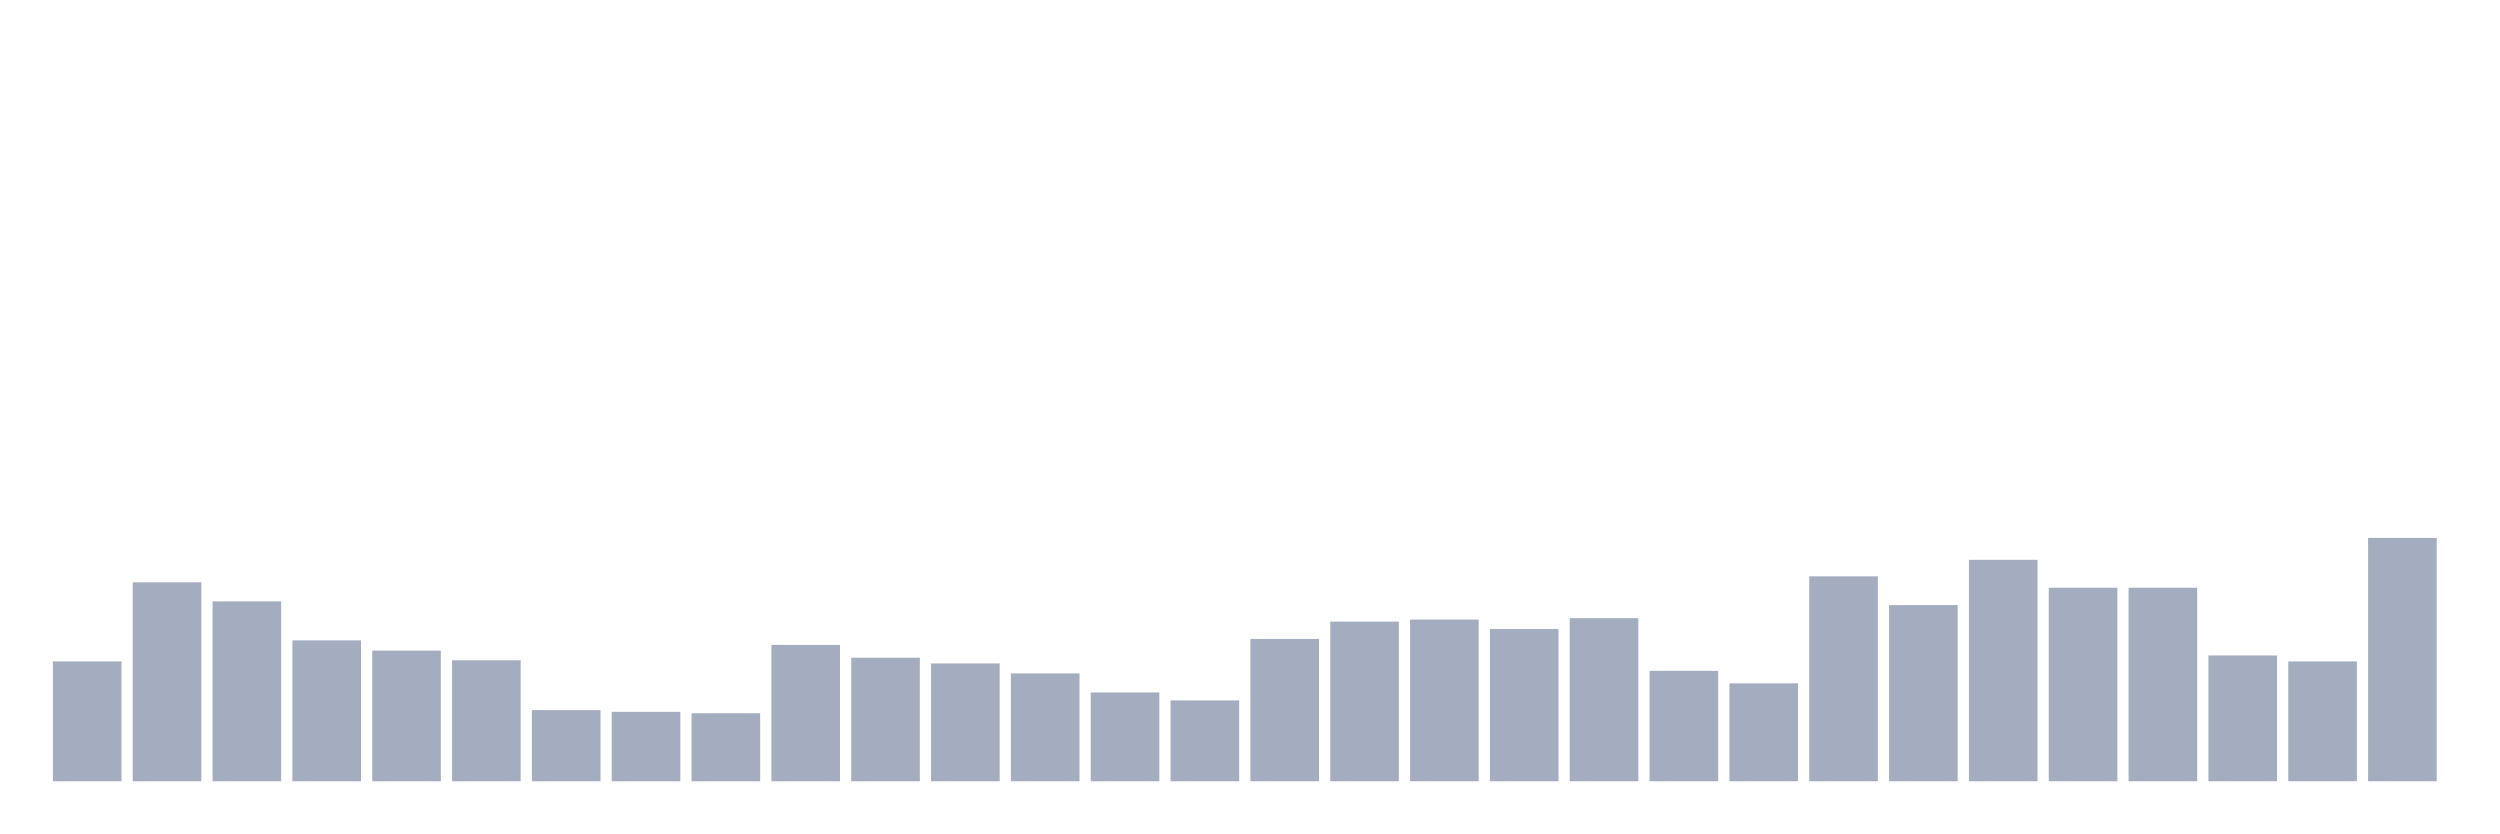
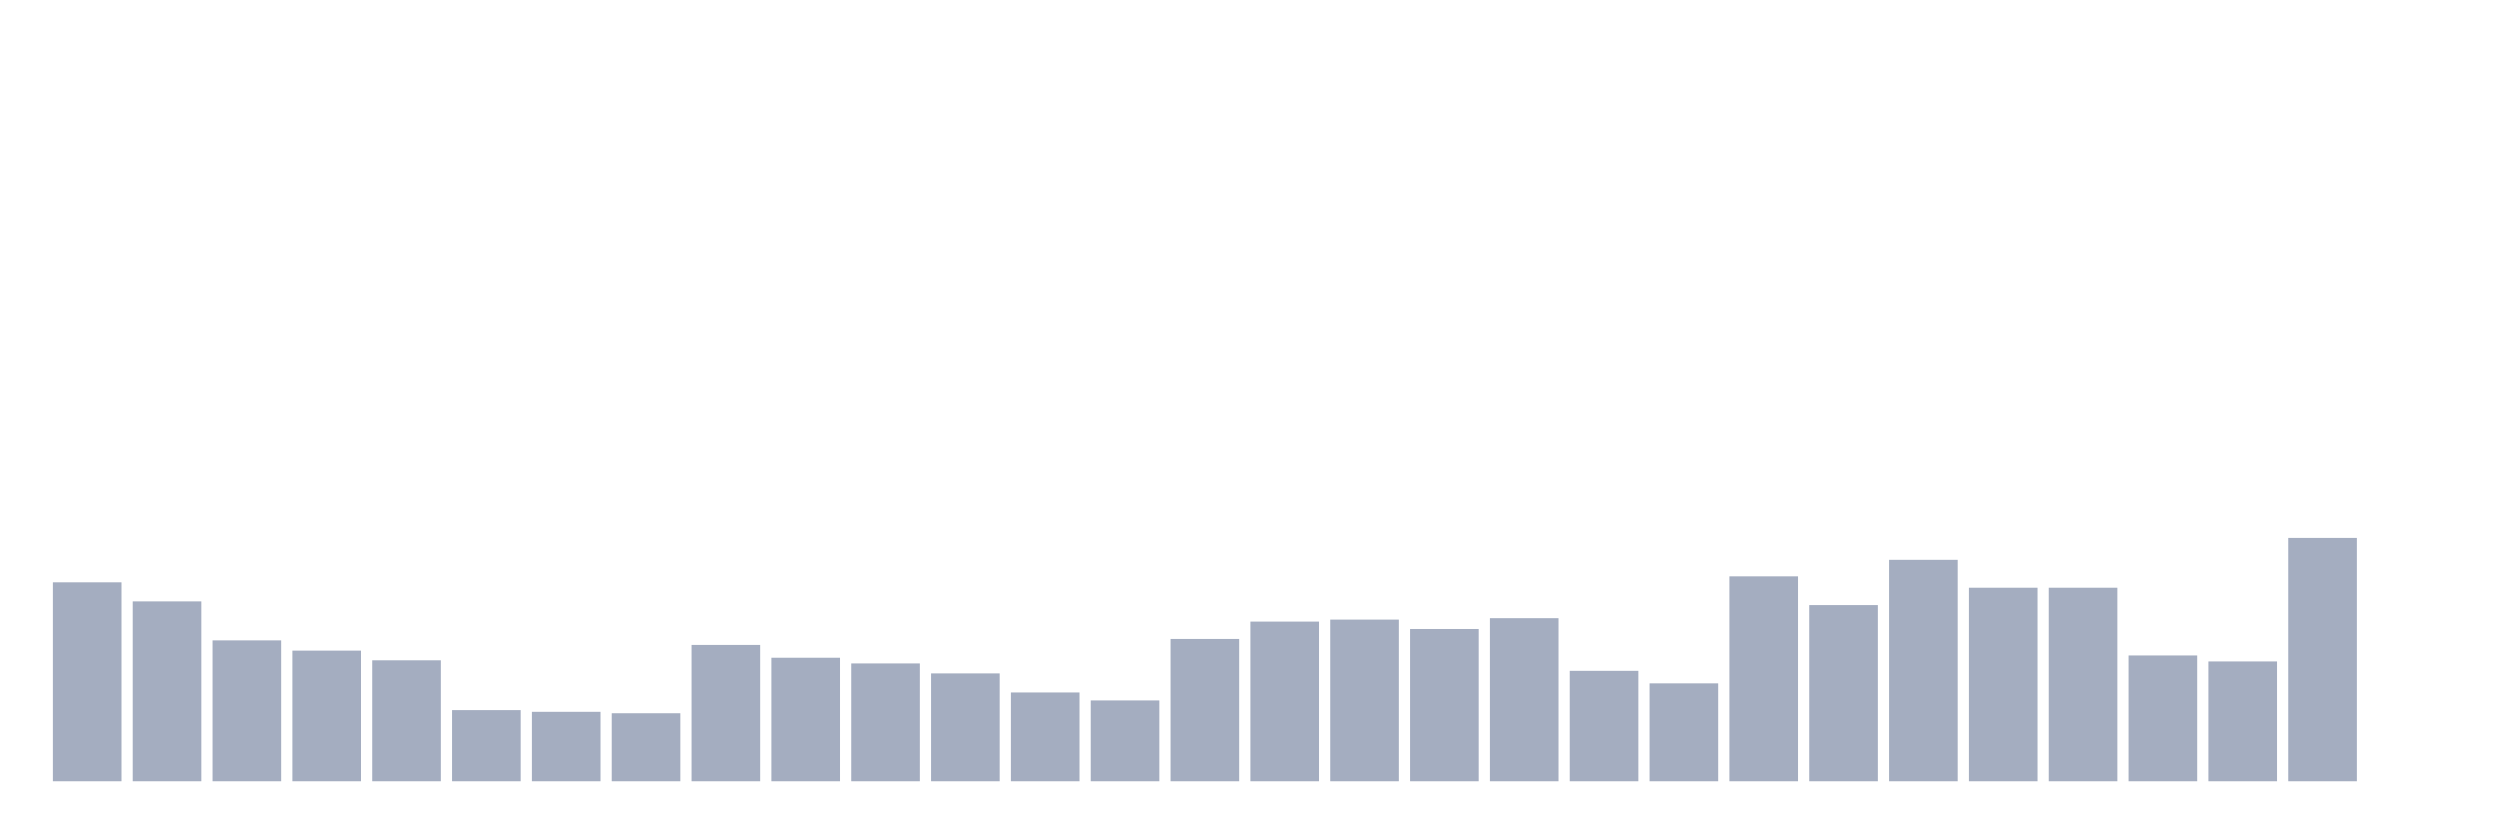
<svg xmlns="http://www.w3.org/2000/svg" viewBox="0 0 480 160">
  <g transform="translate(10,10)">
-     <rect class="bar" x="0.153" width="13.175" y="116.995" height="23.005" fill="rgb(164,173,192)" />
-     <rect class="bar" x="15.482" width="13.175" y="101.803" height="38.197" fill="rgb(164,173,192)" />
-     <rect class="bar" x="30.81" width="13.175" y="105.464" height="34.536" fill="rgb(164,173,192)" />
-     <rect class="bar" x="46.138" width="13.175" y="112.951" height="27.049" fill="rgb(164,173,192)" />
-     <rect class="bar" x="61.466" width="13.175" y="114.918" height="25.082" fill="rgb(164,173,192)" />
-     <rect class="bar" x="76.794" width="13.175" y="116.776" height="23.224" fill="rgb(164,173,192)" />
-     <rect class="bar" x="92.123" width="13.175" y="126.339" height="13.661" fill="rgb(164,173,192)" />
-     <rect class="bar" x="107.451" width="13.175" y="126.667" height="13.333" fill="rgb(164,173,192)" />
-     <rect class="bar" x="122.779" width="13.175" y="126.94" height="13.06" fill="rgb(164,173,192)" />
-     <rect class="bar" x="138.107" width="13.175" y="113.825" height="26.175" fill="rgb(164,173,192)" />
-     <rect class="bar" x="153.436" width="13.175" y="116.284" height="23.716" fill="rgb(164,173,192)" />
-     <rect class="bar" x="168.764" width="13.175" y="117.377" height="22.623" fill="rgb(164,173,192)" />
-     <rect class="bar" x="184.092" width="13.175" y="119.29" height="20.71" fill="rgb(164,173,192)" />
-     <rect class="bar" x="199.42" width="13.175" y="122.951" height="17.049" fill="rgb(164,173,192)" />
-     <rect class="bar" x="214.748" width="13.175" y="124.481" height="15.519" fill="rgb(164,173,192)" />
-     <rect class="bar" x="230.077" width="13.175" y="112.678" height="27.322" fill="rgb(164,173,192)" />
-     <rect class="bar" x="245.405" width="13.175" y="109.344" height="30.656" fill="rgb(164,173,192)" />
-     <rect class="bar" x="260.733" width="13.175" y="108.962" height="31.038" fill="rgb(164,173,192)" />
-     <rect class="bar" x="276.061" width="13.175" y="110.765" height="29.235" fill="rgb(164,173,192)" />
-     <rect class="bar" x="291.39" width="13.175" y="108.689" height="31.311" fill="rgb(164,173,192)" />
-     <rect class="bar" x="306.718" width="13.175" y="118.798" height="21.202" fill="rgb(164,173,192)" />
-     <rect class="bar" x="322.046" width="13.175" y="121.202" height="18.798" fill="rgb(164,173,192)" />
-     <rect class="bar" x="337.374" width="13.175" y="100.656" height="39.344" fill="rgb(164,173,192)" />
-     <rect class="bar" x="352.702" width="13.175" y="106.175" height="33.825" fill="rgb(164,173,192)" />
-     <rect class="bar" x="368.031" width="13.175" y="97.486" height="42.514" fill="rgb(164,173,192)" />
+     <rect class="bar" x="0.153" width="13.175" y="101.803" height="38.197" fill="rgb(164,173,192)" />
+     <rect class="bar" x="15.482" width="13.175" y="105.464" height="34.536" fill="rgb(164,173,192)" />
+     <rect class="bar" x="30.81" width="13.175" y="112.951" height="27.049" fill="rgb(164,173,192)" />
+     <rect class="bar" x="46.138" width="13.175" y="114.918" height="25.082" fill="rgb(164,173,192)" />
+     <rect class="bar" x="61.466" width="13.175" y="116.776" height="23.224" fill="rgb(164,173,192)" />
+     <rect class="bar" x="76.794" width="13.175" y="126.339" height="13.661" fill="rgb(164,173,192)" />
+     <rect class="bar" x="92.123" width="13.175" y="126.667" height="13.333" fill="rgb(164,173,192)" />
+     <rect class="bar" x="107.451" width="13.175" y="126.94" height="13.06" fill="rgb(164,173,192)" />
+     <rect class="bar" x="122.779" width="13.175" y="113.825" height="26.175" fill="rgb(164,173,192)" />
+     <rect class="bar" x="138.107" width="13.175" y="116.284" height="23.716" fill="rgb(164,173,192)" />
+     <rect class="bar" x="153.436" width="13.175" y="117.377" height="22.623" fill="rgb(164,173,192)" />
+     <rect class="bar" x="168.764" width="13.175" y="119.29" height="20.71" fill="rgb(164,173,192)" />
+     <rect class="bar" x="184.092" width="13.175" y="122.951" height="17.049" fill="rgb(164,173,192)" />
+     <rect class="bar" x="199.42" width="13.175" y="124.481" height="15.519" fill="rgb(164,173,192)" />
+     <rect class="bar" x="214.748" width="13.175" y="112.678" height="27.322" fill="rgb(164,173,192)" />
+     <rect class="bar" x="230.077" width="13.175" y="109.344" height="30.656" fill="rgb(164,173,192)" />
+     <rect class="bar" x="245.405" width="13.175" y="108.962" height="31.038" fill="rgb(164,173,192)" />
+     <rect class="bar" x="260.733" width="13.175" y="110.765" height="29.235" fill="rgb(164,173,192)" />
+     <rect class="bar" x="276.061" width="13.175" y="108.689" height="31.311" fill="rgb(164,173,192)" />
+     <rect class="bar" x="291.39" width="13.175" y="118.798" height="21.202" fill="rgb(164,173,192)" />
+     <rect class="bar" x="306.718" width="13.175" y="121.202" height="18.798" fill="rgb(164,173,192)" />
+     <rect class="bar" x="322.046" width="13.175" y="100.656" height="39.344" fill="rgb(164,173,192)" />
+     <rect class="bar" x="337.374" width="13.175" y="106.175" height="33.825" fill="rgb(164,173,192)" />
+     <rect class="bar" x="352.702" width="13.175" y="97.486" height="42.514" fill="rgb(164,173,192)" />
+     <rect class="bar" x="368.031" width="13.175" y="102.842" height="37.158" fill="rgb(164,173,192)" />
    <rect class="bar" x="383.359" width="13.175" y="102.842" height="37.158" fill="rgb(164,173,192)" />
-     <rect class="bar" x="398.687" width="13.175" y="102.842" height="37.158" fill="rgb(164,173,192)" />
-     <rect class="bar" x="414.015" width="13.175" y="115.847" height="24.153" fill="rgb(164,173,192)" />
-     <rect class="bar" x="429.344" width="13.175" y="116.995" height="23.005" fill="rgb(164,173,192)" />
-     <rect class="bar" x="444.672" width="13.175" y="93.279" height="46.721" fill="rgb(164,173,192)" />
+     <rect class="bar" x="398.687" width="13.175" y="115.847" height="24.153" fill="rgb(164,173,192)" />
+     <rect class="bar" x="414.015" width="13.175" y="116.995" height="23.005" fill="rgb(164,173,192)" />
+     <rect class="bar" x="429.344" width="13.175" y="93.279" height="46.721" fill="rgb(164,173,192)" />
+     <rect class="bar" x="444.672" width="13.175" y="140" height="0" fill="rgb(164,173,192)" />
  </g>
</svg>
